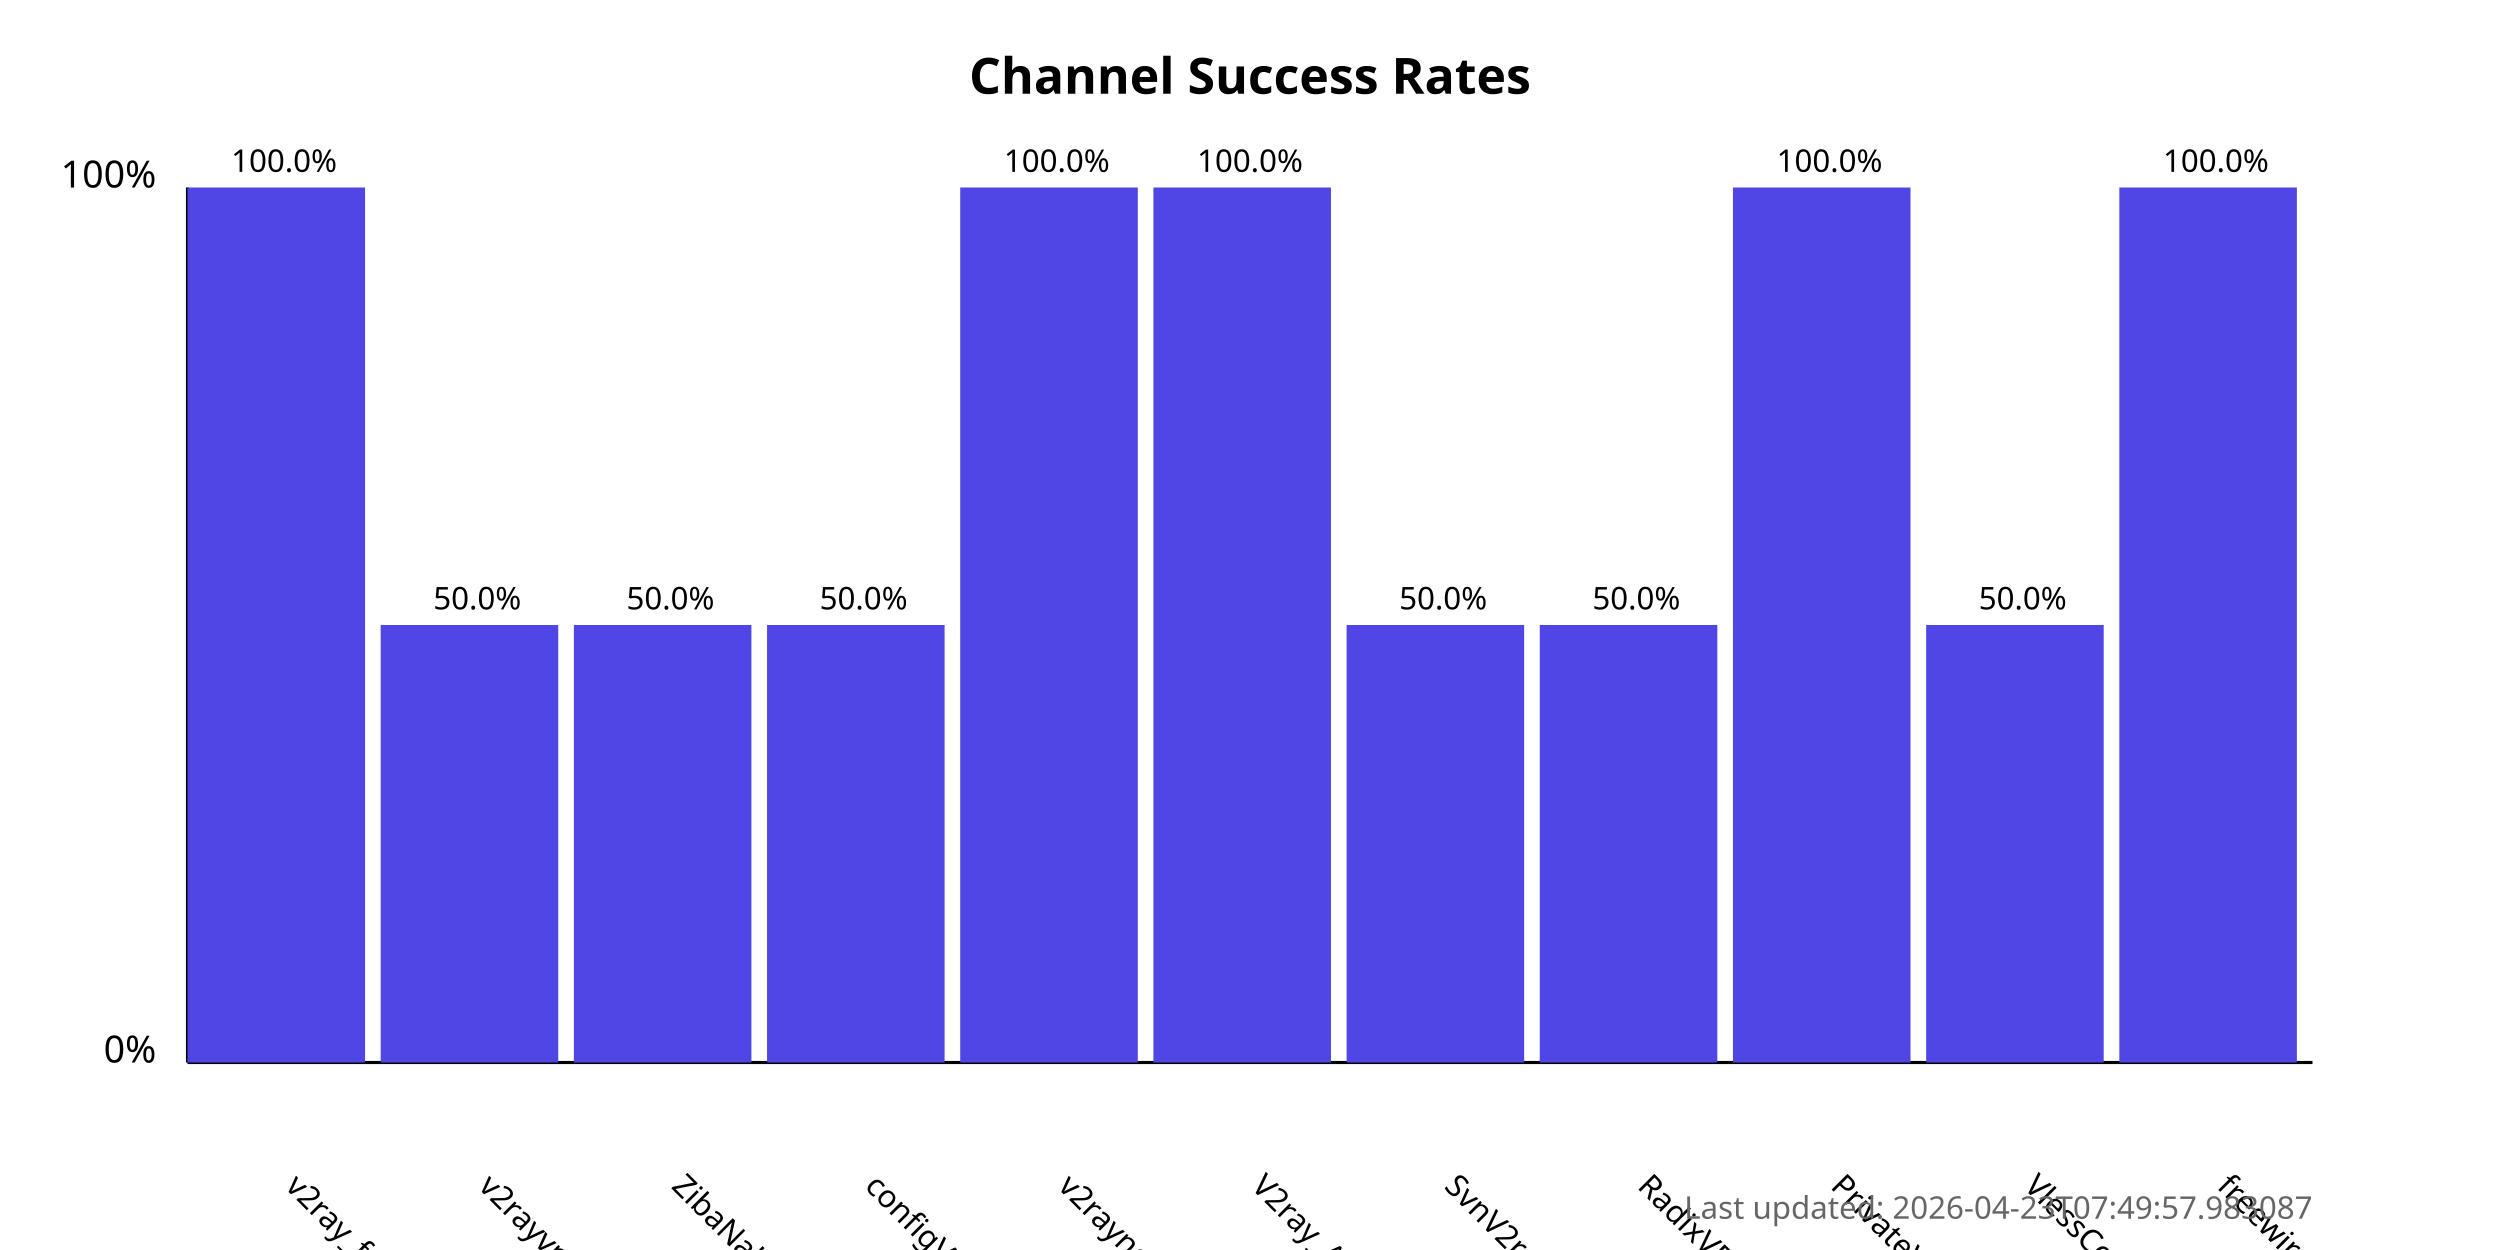
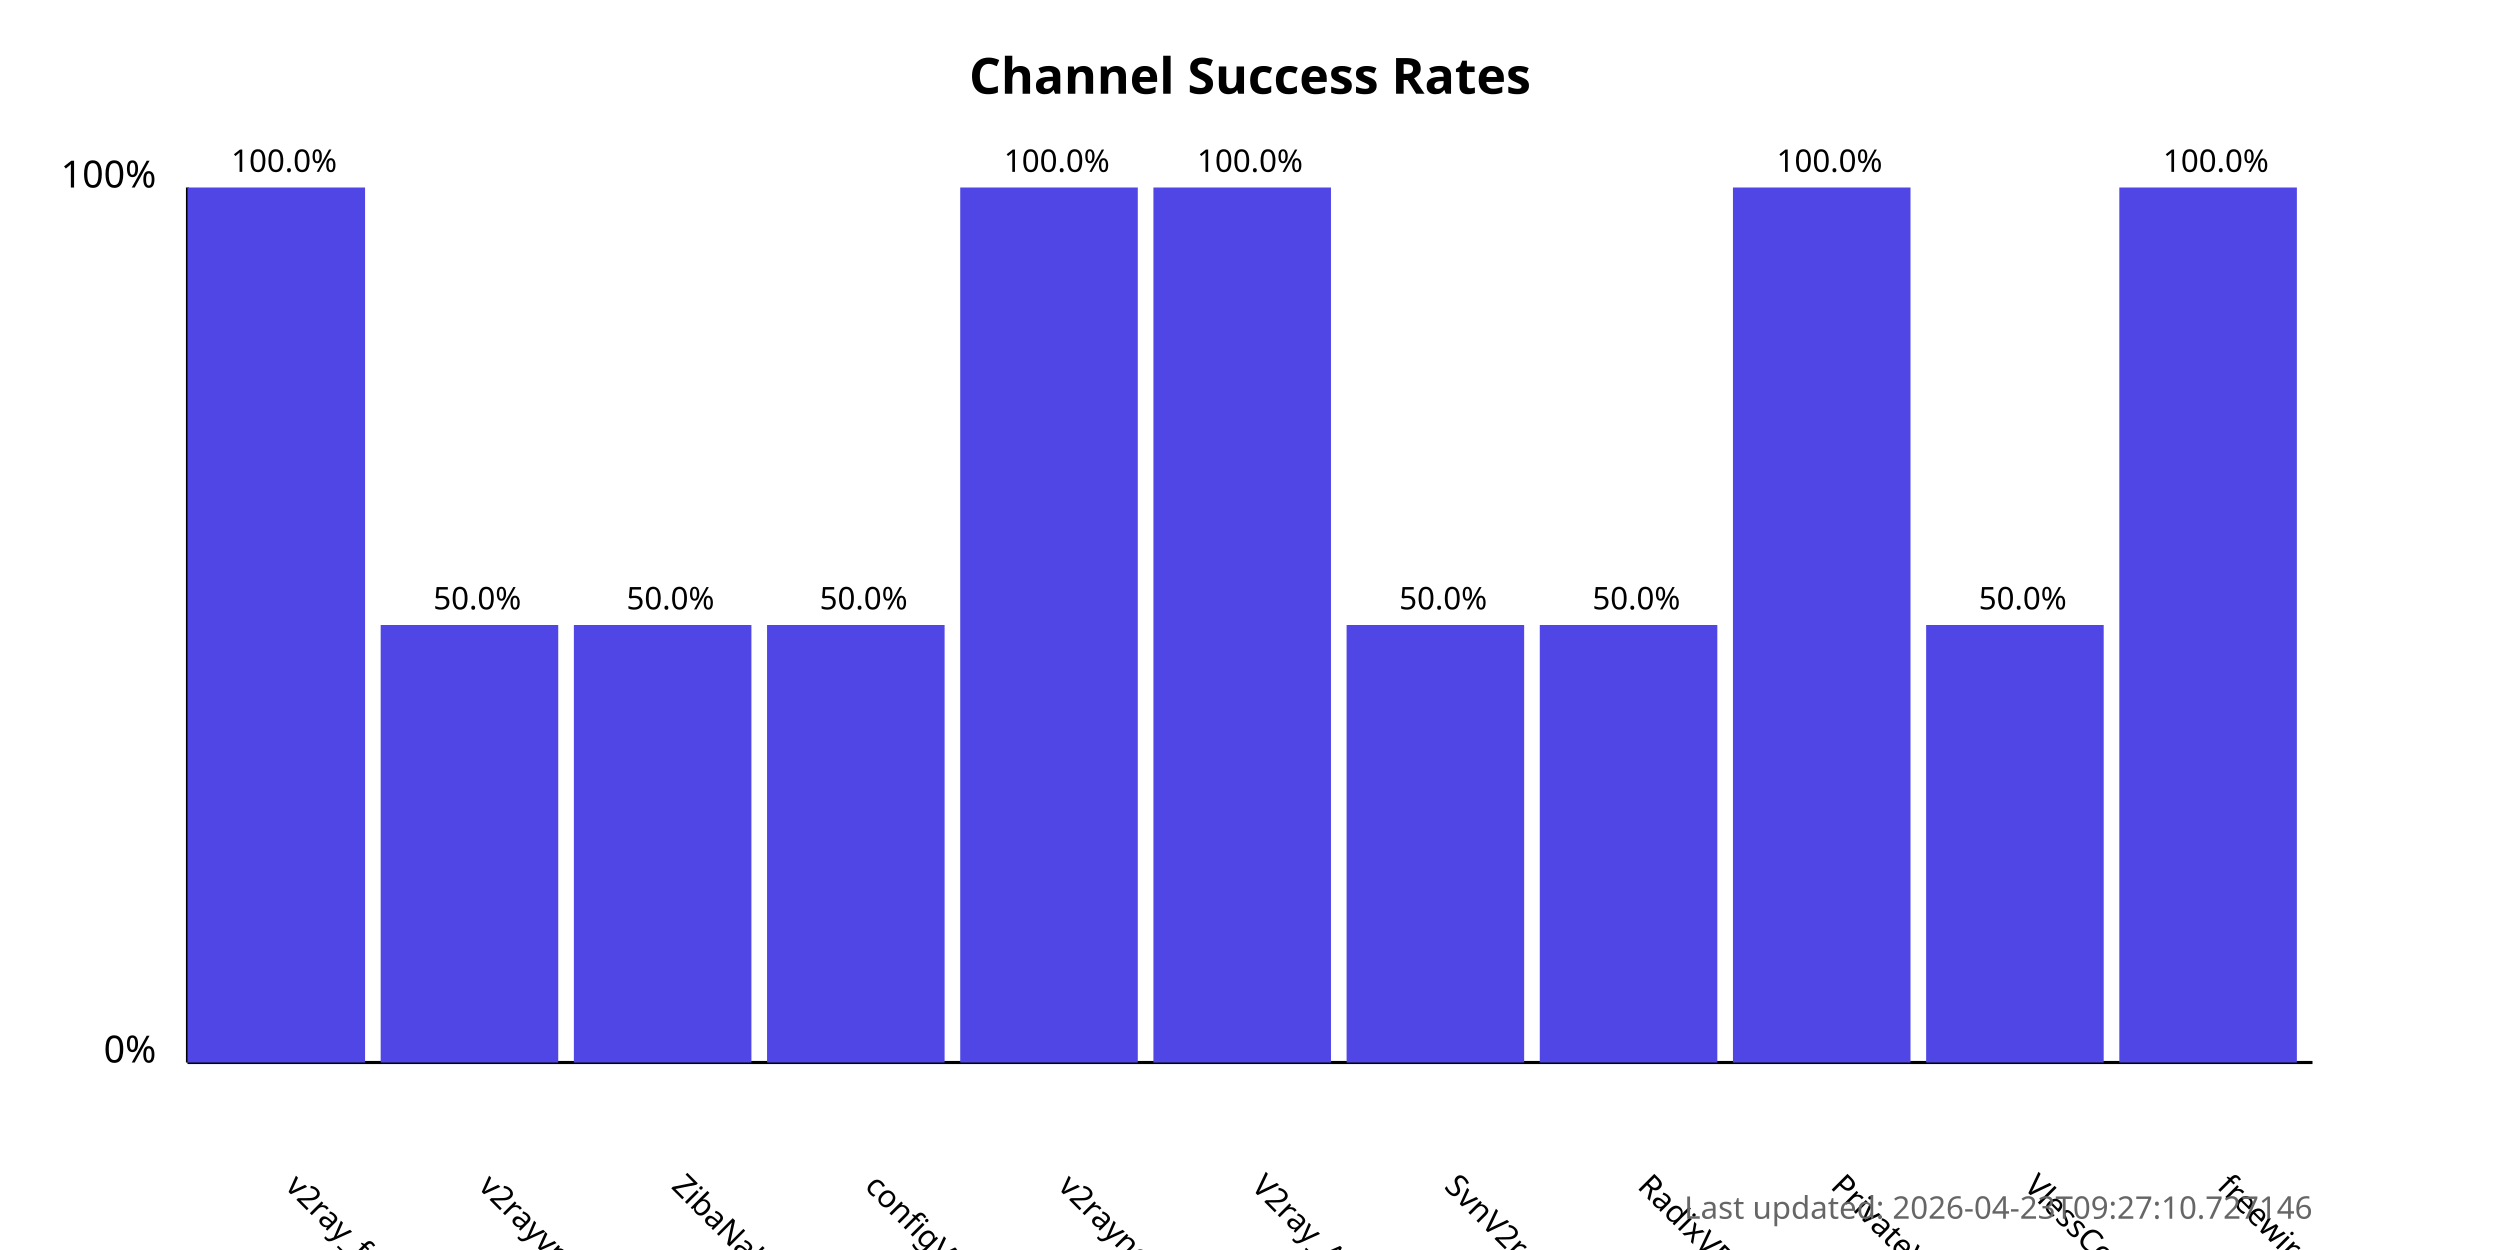
<svg xmlns="http://www.w3.org/2000/svg" width="800" height="400">
  <style>
            .chart-title { font: bold 16px sans-serif; }
            .axis-label { font: 12px sans-serif; }
            .tick-label { font: 10px sans-serif; }
            .bar { fill: #4f46e5; }
            .bar:hover { fill: #6366f1; }
            .timestamp { font: 10px sans-serif; fill: #666; }
        </style>
  <text x="400.0" y="30" text-anchor="middle" class="chart-title">
            Channel Success Rates
        </text>
  <line x1="60" y1="340" x2="60" y2="60" stroke="black" stroke-width="1" />
  <line x1="60" y1="340" x2="740" y2="340" stroke="black" stroke-width="1" />
  <text x="50" y="340" text-anchor="end" class="axis-label">0%</text>
  <text x="50" y="60" text-anchor="end" class="axis-label">100%</text>
  <g>
    <rect x="60" y="60.0" width="56.818" height="280.0" class="bar" />
    <text x="90.909" y="380" transform="rotate(45, 90.90909, 380)" text-anchor="start" class="tick-label">
                v2ray_free_conf
            </text>
    <text x="90.909" y="55.0" text-anchor="middle" class="tick-label">
                100.0%
            </text>
  </g>
  <g>
    <rect x="121.818" y="200.0" width="56.818" height="140.0" class="bar" />
    <text x="152.727" y="380" transform="rotate(45, 152.7273, 380)" text-anchor="start" class="tick-label">
                v2rayvpno
            </text>
    <text x="152.727" y="195.0" text-anchor="middle" class="tick-label">
                50.0%
            </text>
  </g>
  <g>
    <rect x="183.636" y="200.0" width="56.818" height="140.0" class="bar" />
    <text x="214.545" y="380" transform="rotate(45, 214.5455, 380)" text-anchor="start" class="tick-label">
                ZibaNabz
            </text>
    <text x="214.545" y="195.0" text-anchor="middle" class="tick-label">
                50.0%
            </text>
  </g>
  <g>
    <rect x="245.455" y="200.0" width="56.818" height="140.0" class="bar" />
    <text x="276.364" y="380" transform="rotate(45, 276.3636, 380)" text-anchor="start" class="tick-label">
                configV2rayForFree
            </text>
    <text x="276.364" y="195.0" text-anchor="middle" class="tick-label">
                50.0%
            </text>
  </g>
  <g>
    <rect x="307.273" y="60.0" width="56.818" height="280.0" class="bar" />
    <text x="338.182" y="380" transform="rotate(45, 338.1818, 380)" text-anchor="start" class="tick-label">
                v2rayngvpn
            </text>
    <text x="338.182" y="55.0" text-anchor="middle" class="tick-label">
                100.0%
            </text>
  </g>
  <g>
    <rect x="369.091" y="60.0" width="56.818" height="280.0" class="bar" />
    <text x="400.0" y="380" transform="rotate(45, 400.0, 380)" text-anchor="start" class="tick-label">
                V2ray_Alpha
            </text>
    <text x="400.0" y="55.0" text-anchor="middle" class="tick-label">
                100.0%
            </text>
  </g>
  <g>
    <rect x="430.909" y="200.0" width="56.818" height="140.0" class="bar" />
    <text x="461.818" y="380" transform="rotate(45, 461.8182, 380)" text-anchor="start" class="tick-label">
                SvnV2ray
            </text>
    <text x="461.818" y="195.0" text-anchor="middle" class="tick-label">
                50.0%
            </text>
  </g>
  <g>
    <rect x="492.727" y="200.0" width="56.818" height="140.0" class="bar" />
    <text x="523.636" y="380" transform="rotate(45, 523.6364, 380)" text-anchor="start" class="tick-label">
                RadixVPN
            </text>
    <text x="523.636" y="195.0" text-anchor="middle" class="tick-label">
                50.0%
            </text>
  </g>
  <g>
    <rect x="554.545" y="60.0" width="56.818" height="280.0" class="bar" />
    <text x="585.455" y="380" transform="rotate(45, 585.4545, 380)" text-anchor="start" class="tick-label">
                PrivateVPNs
            </text>
    <text x="585.455" y="55.0" text-anchor="middle" class="tick-label">
                100.0%
            </text>
  </g>
  <g>
    <rect x="616.364" y="200.0" width="56.818" height="140.0" class="bar" />
    <text x="647.273" y="380" transform="rotate(45, 647.2727, 380)" text-anchor="start" class="tick-label">
                VlessConfig
            </text>
    <text x="647.273" y="195.0" text-anchor="middle" class="tick-label">
                50.0%
            </text>
  </g>
  <g>
    <rect x="678.182" y="60.0" width="56.818" height="280.0" class="bar" />
    <text x="709.091" y="380" transform="rotate(45, 709.0909, 380)" text-anchor="start" class="tick-label">
                freewireguard
            </text>
    <text x="709.091" y="55.0" text-anchor="middle" class="tick-label">
                100.0%
            </text>
  </g>
  <text x="740" y="390" text-anchor="end" class="timestamp">
-             Last updated: 2026-04-23T07:49:57.983087
+             Last updated: 2026-04-23T09:27:10.727146
        </text>
</svg>
